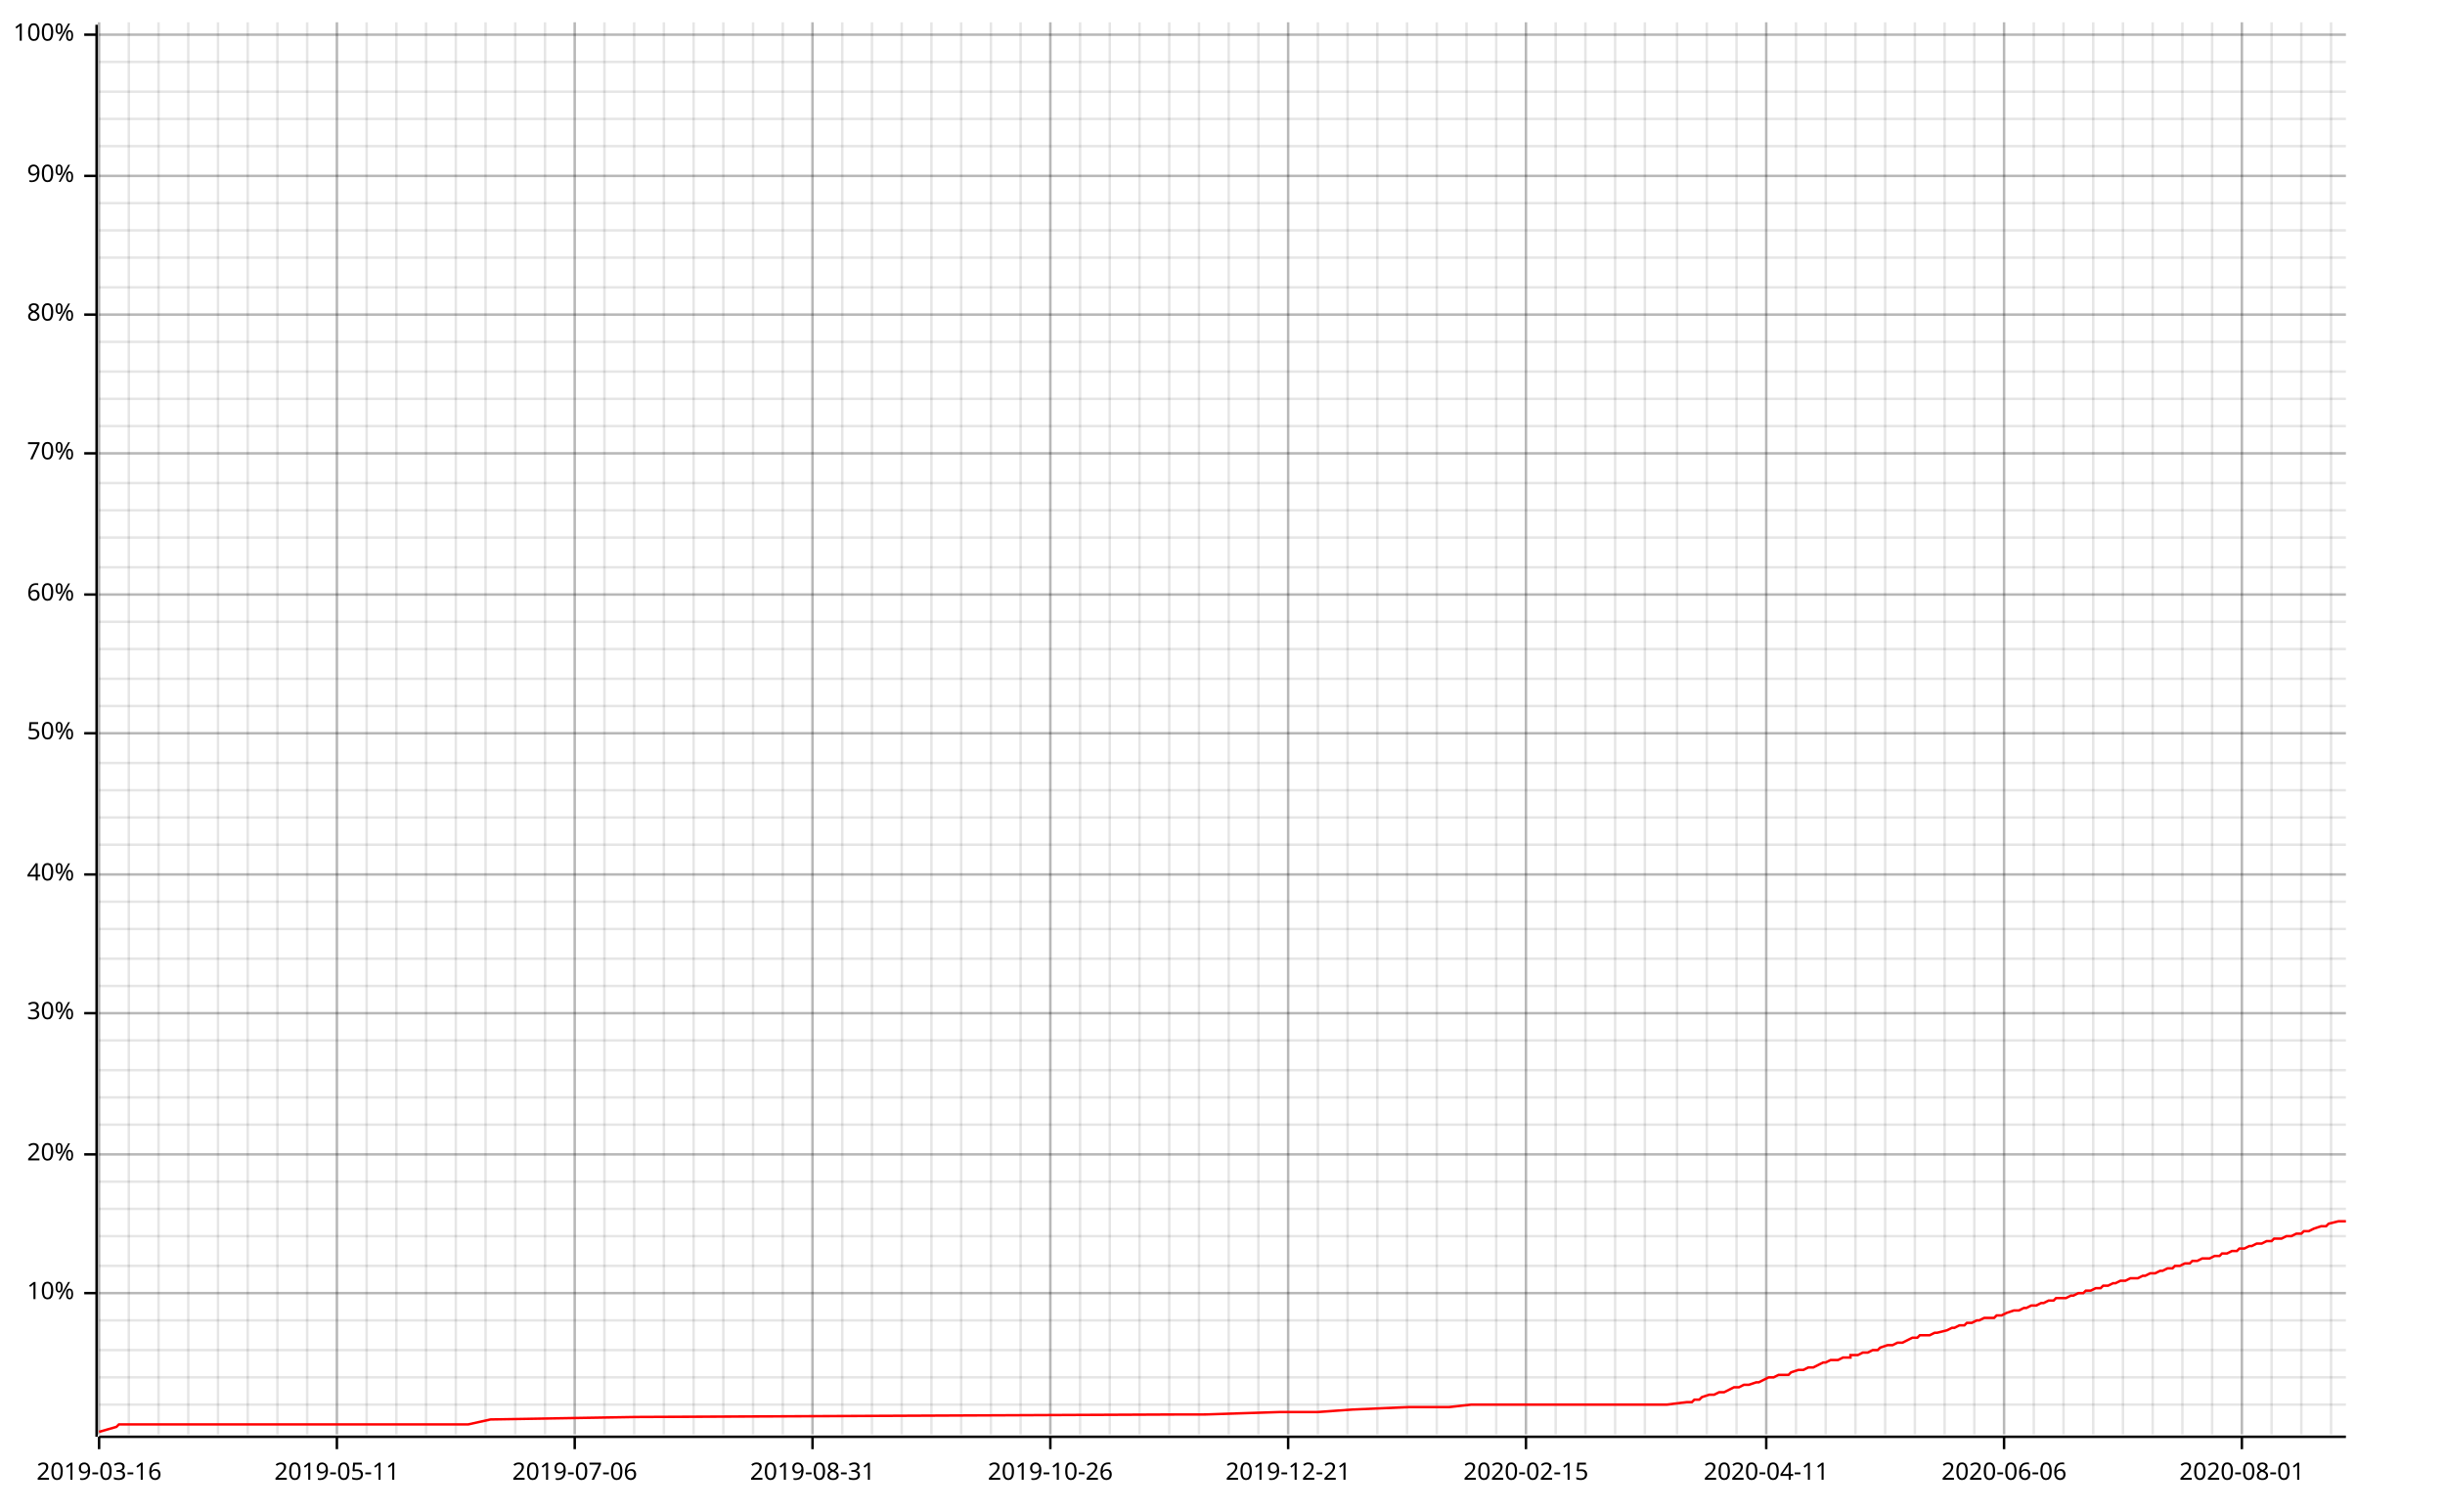
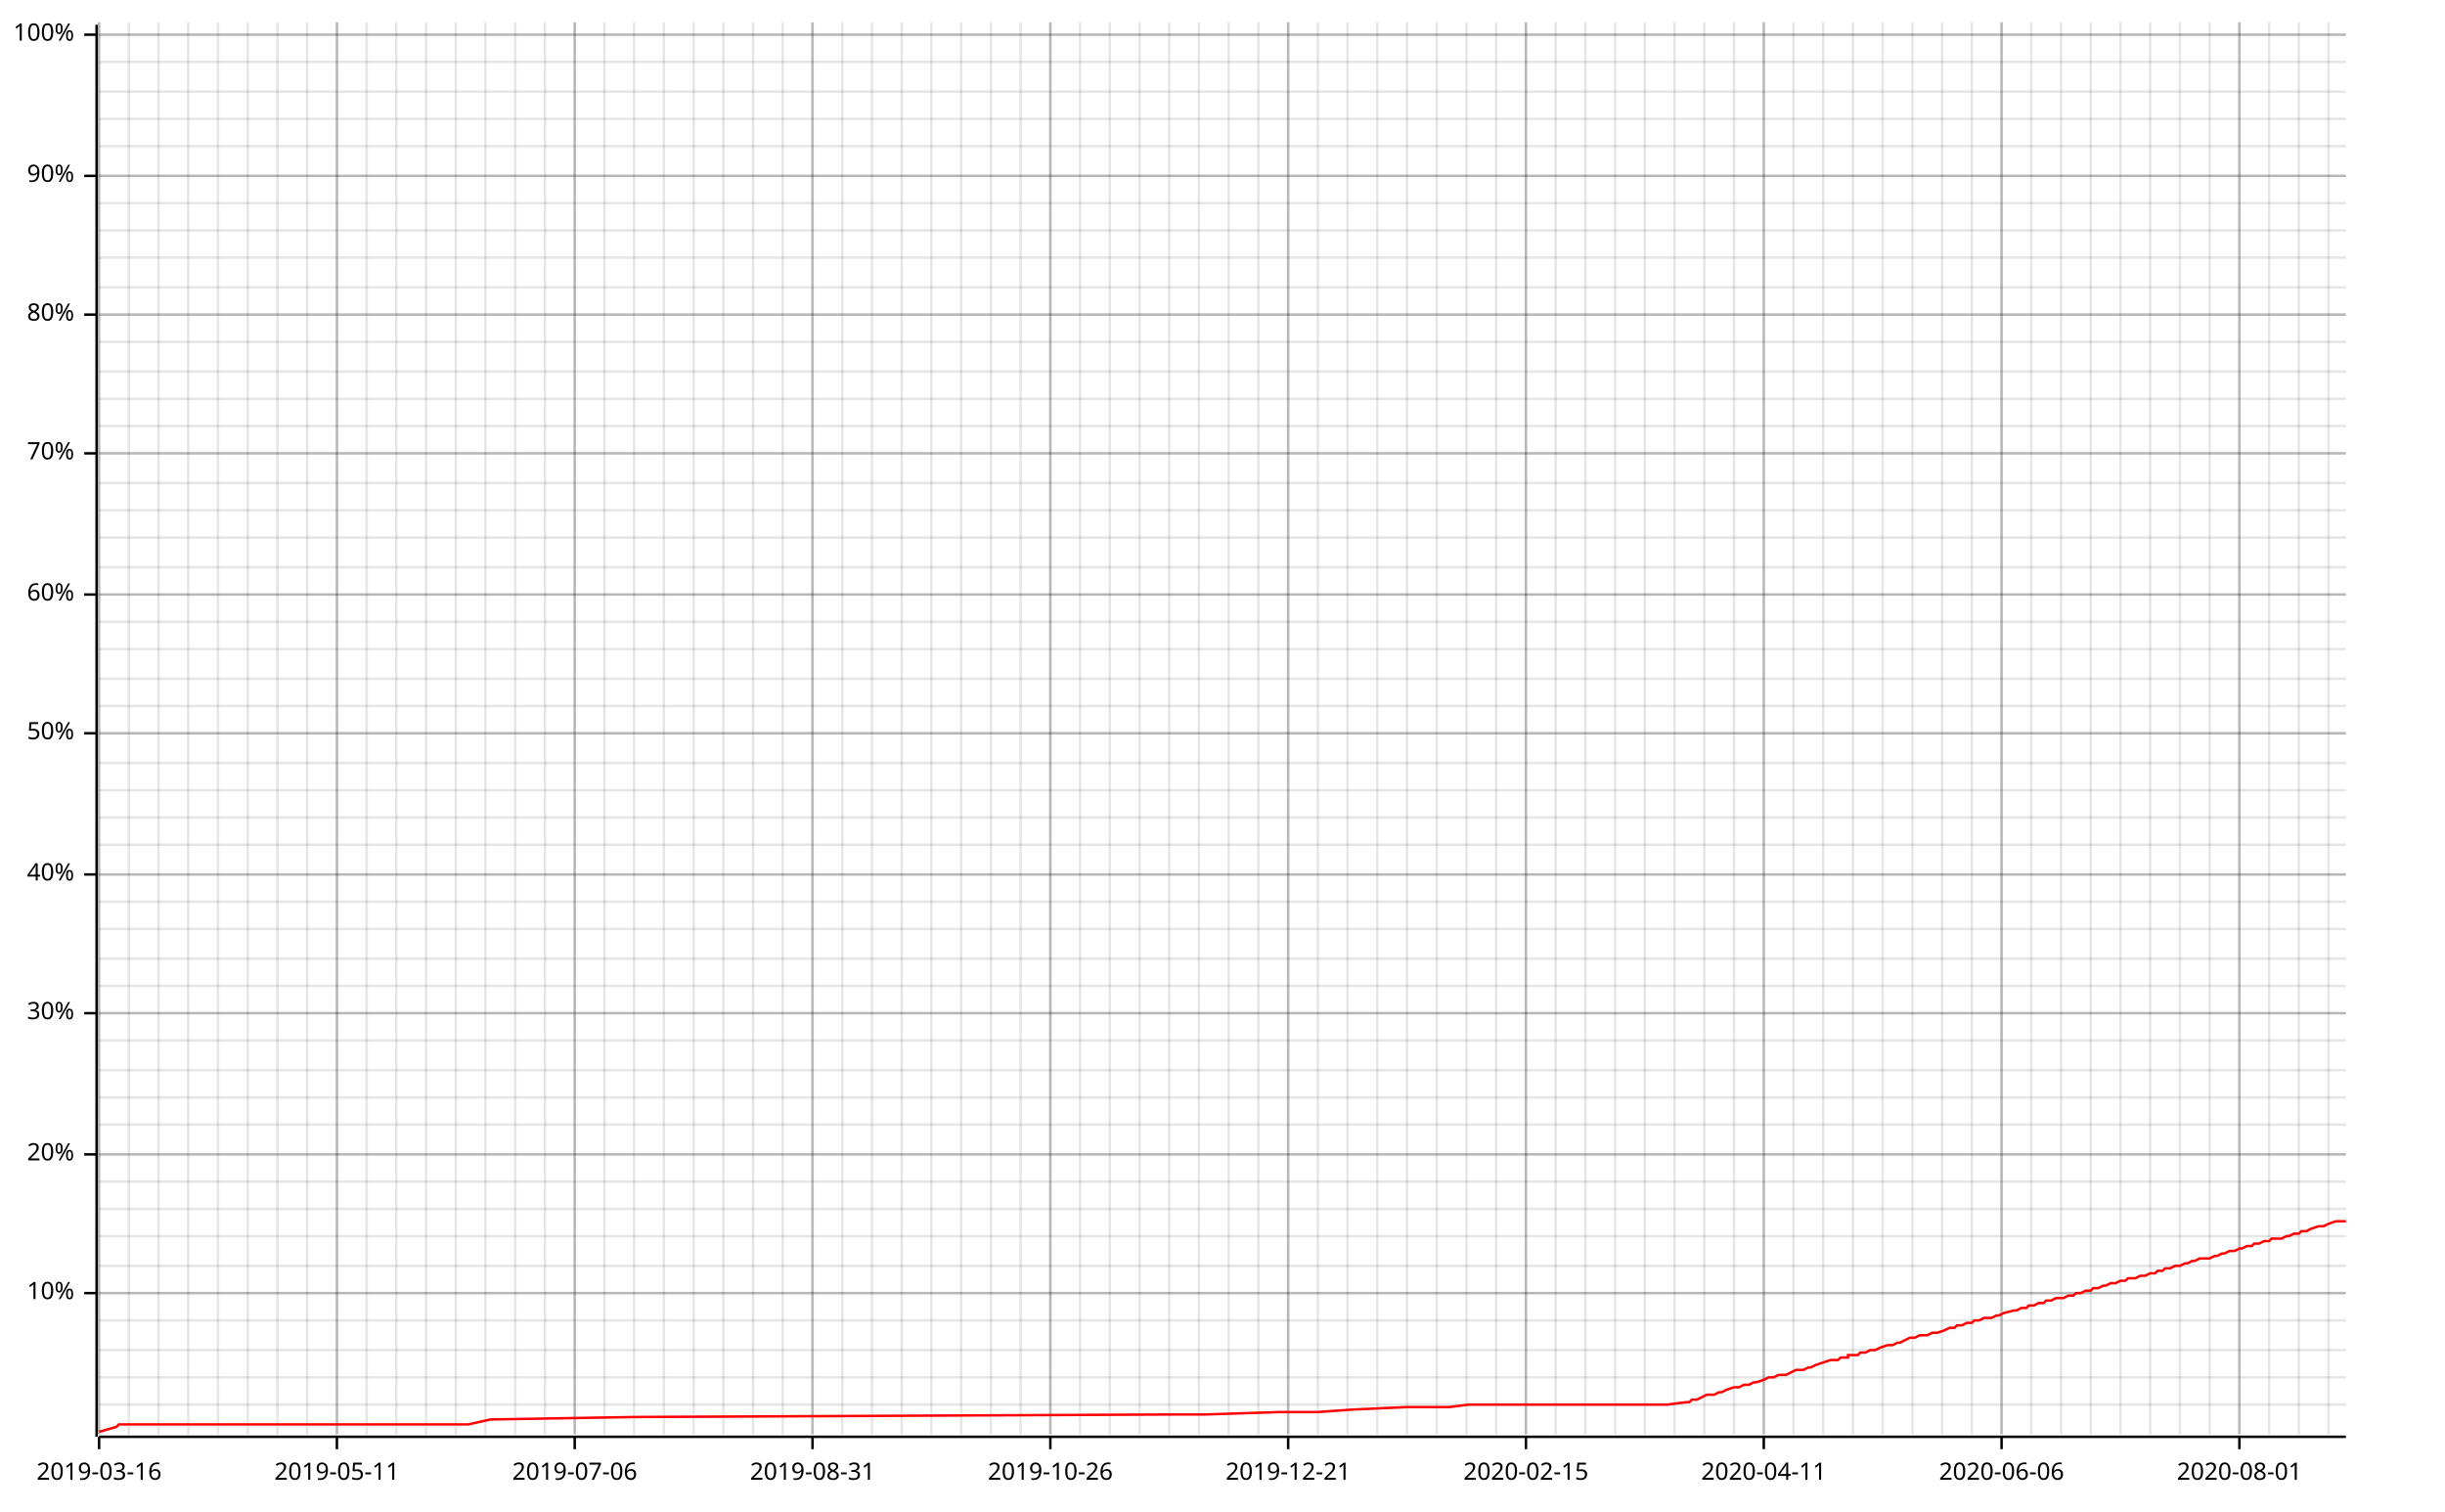
<svg xmlns="http://www.w3.org/2000/svg" width="987" height="610" viewBox="0 0 987 610">
  <line opacity="0.1" stroke="#000000" stroke-width="1" x1="40" y1="579" x2="40" y2="9" />
  <line opacity="0.1" stroke="#000000" stroke-width="1" x1="52" y1="579" x2="52" y2="9" />
  <line opacity="0.1" stroke="#000000" stroke-width="1" x1="64" y1="579" x2="64" y2="9" />
  <line opacity="0.1" stroke="#000000" stroke-width="1" x1="76" y1="579" x2="76" y2="9" />
  <line opacity="0.1" stroke="#000000" stroke-width="1" x1="88" y1="579" x2="88" y2="9" />
  <line opacity="0.1" stroke="#000000" stroke-width="1" x1="100" y1="579" x2="100" y2="9" />
  <line opacity="0.1" stroke="#000000" stroke-width="1" x1="112" y1="579" x2="112" y2="9" />
  <line opacity="0.1" stroke="#000000" stroke-width="1" x1="124" y1="579" x2="124" y2="9" />
  <line opacity="0.1" stroke="#000000" stroke-width="1" x1="136" y1="579" x2="136" y2="9" />
  <line opacity="0.1" stroke="#000000" stroke-width="1" x1="148" y1="579" x2="148" y2="9" />
  <line opacity="0.1" stroke="#000000" stroke-width="1" x1="160" y1="579" x2="160" y2="9" />
  <line opacity="0.1" stroke="#000000" stroke-width="1" x1="172" y1="579" x2="172" y2="9" />
  <line opacity="0.1" stroke="#000000" stroke-width="1" x1="184" y1="579" x2="184" y2="9" />
  <line opacity="0.1" stroke="#000000" stroke-width="1" x1="196" y1="579" x2="196" y2="9" />
  <line opacity="0.1" stroke="#000000" stroke-width="1" x1="208" y1="579" x2="208" y2="9" />
  <line opacity="0.1" stroke="#000000" stroke-width="1" x1="220" y1="579" x2="220" y2="9" />
  <line opacity="0.1" stroke="#000000" stroke-width="1" x1="232" y1="579" x2="232" y2="9" />
  <line opacity="0.1" stroke="#000000" stroke-width="1" x1="244" y1="579" x2="244" y2="9" />
  <line opacity="0.1" stroke="#000000" stroke-width="1" x1="256" y1="579" x2="256" y2="9" />
  <line opacity="0.1" stroke="#000000" stroke-width="1" x1="268" y1="579" x2="268" y2="9" />
  <line opacity="0.1" stroke="#000000" stroke-width="1" x1="280" y1="579" x2="280" y2="9" />
  <line opacity="0.1" stroke="#000000" stroke-width="1" x1="292" y1="579" x2="292" y2="9" />
  <line opacity="0.1" stroke="#000000" stroke-width="1" x1="304" y1="579" x2="304" y2="9" />
  <line opacity="0.1" stroke="#000000" stroke-width="1" x1="316" y1="579" x2="316" y2="9" />
  <line opacity="0.1" stroke="#000000" stroke-width="1" x1="328" y1="579" x2="328" y2="9" />
  <line opacity="0.1" stroke="#000000" stroke-width="1" x1="340" y1="579" x2="340" y2="9" />
  <line opacity="0.1" stroke="#000000" stroke-width="1" x1="352" y1="579" x2="352" y2="9" />
  <line opacity="0.1" stroke="#000000" stroke-width="1" x1="364" y1="579" x2="364" y2="9" />
  <line opacity="0.1" stroke="#000000" stroke-width="1" x1="376" y1="579" x2="376" y2="9" />
  <line opacity="0.1" stroke="#000000" stroke-width="1" x1="388" y1="579" x2="388" y2="9" />
  <line opacity="0.1" stroke="#000000" stroke-width="1" x1="400" y1="579" x2="400" y2="9" />
  <line opacity="0.1" stroke="#000000" stroke-width="1" x1="412" y1="579" x2="412" y2="9" />
  <line opacity="0.1" stroke="#000000" stroke-width="1" x1="424" y1="579" x2="424" y2="9" />
  <line opacity="0.1" stroke="#000000" stroke-width="1" x1="436" y1="579" x2="436" y2="9" />
  <line opacity="0.1" stroke="#000000" stroke-width="1" x1="448" y1="579" x2="448" y2="9" />
  <line opacity="0.1" stroke="#000000" stroke-width="1" x1="460" y1="579" x2="460" y2="9" />
  <line opacity="0.1" stroke="#000000" stroke-width="1" x1="472" y1="579" x2="472" y2="9" />
  <line opacity="0.1" stroke="#000000" stroke-width="1" x1="484" y1="579" x2="484" y2="9" />
  <line opacity="0.1" stroke="#000000" stroke-width="1" x1="496" y1="579" x2="496" y2="9" />
  <line opacity="0.1" stroke="#000000" stroke-width="1" x1="508" y1="579" x2="508" y2="9" />
  <line opacity="0.1" stroke="#000000" stroke-width="1" x1="520" y1="579" x2="520" y2="9" />
  <line opacity="0.1" stroke="#000000" stroke-width="1" x1="532" y1="579" x2="532" y2="9" />
  <line opacity="0.1" stroke="#000000" stroke-width="1" x1="544" y1="579" x2="544" y2="9" />
  <line opacity="0.1" stroke="#000000" stroke-width="1" x1="556" y1="579" x2="556" y2="9" />
  <line opacity="0.1" stroke="#000000" stroke-width="1" x1="568" y1="579" x2="568" y2="9" />
  <line opacity="0.1" stroke="#000000" stroke-width="1" x1="580" y1="579" x2="580" y2="9" />
  <line opacity="0.1" stroke="#000000" stroke-width="1" x1="592" y1="579" x2="592" y2="9" />
  <line opacity="0.1" stroke="#000000" stroke-width="1" x1="604" y1="579" x2="604" y2="9" />
  <line opacity="0.1" stroke="#000000" stroke-width="1" x1="616" y1="579" x2="616" y2="9" />
  <line opacity="0.1" stroke="#000000" stroke-width="1" x1="628" y1="579" x2="628" y2="9" />
  <line opacity="0.1" stroke="#000000" stroke-width="1" x1="640" y1="579" x2="640" y2="9" />
  <line opacity="0.1" stroke="#000000" stroke-width="1" x1="652" y1="579" x2="652" y2="9" />
  <line opacity="0.1" stroke="#000000" stroke-width="1" x1="664" y1="579" x2="664" y2="9" />
-   <line opacity="0.1" stroke="#000000" stroke-width="1" x1="677" y1="579" x2="677" y2="9" />
-   <line opacity="0.1" stroke="#000000" stroke-width="1" x1="689" y1="579" x2="689" y2="9" />
-   <line opacity="0.1" stroke="#000000" stroke-width="1" x1="701" y1="579" x2="701" y2="9" />
-   <line opacity="0.1" stroke="#000000" stroke-width="1" x1="713" y1="579" x2="713" y2="9" />
-   <line opacity="0.1" stroke="#000000" stroke-width="1" x1="725" y1="579" x2="725" y2="9" />
-   <line opacity="0.1" stroke="#000000" stroke-width="1" x1="737" y1="579" x2="737" y2="9" />
-   <line opacity="0.1" stroke="#000000" stroke-width="1" x1="749" y1="579" x2="749" y2="9" />
-   <line opacity="0.1" stroke="#000000" stroke-width="1" x1="761" y1="579" x2="761" y2="9" />
-   <line opacity="0.1" stroke="#000000" stroke-width="1" x1="773" y1="579" x2="773" y2="9" />
-   <line opacity="0.1" stroke="#000000" stroke-width="1" x1="785" y1="579" x2="785" y2="9" />
-   <line opacity="0.1" stroke="#000000" stroke-width="1" x1="797" y1="579" x2="797" y2="9" />
-   <line opacity="0.1" stroke="#000000" stroke-width="1" x1="809" y1="579" x2="809" y2="9" />
-   <line opacity="0.1" stroke="#000000" stroke-width="1" x1="821" y1="579" x2="821" y2="9" />
-   <line opacity="0.1" stroke="#000000" stroke-width="1" x1="833" y1="579" x2="833" y2="9" />
-   <line opacity="0.1" stroke="#000000" stroke-width="1" x1="845" y1="579" x2="845" y2="9" />
-   <line opacity="0.1" stroke="#000000" stroke-width="1" x1="857" y1="579" x2="857" y2="9" />
-   <line opacity="0.1" stroke="#000000" stroke-width="1" x1="869" y1="579" x2="869" y2="9" />
-   <line opacity="0.1" stroke="#000000" stroke-width="1" x1="881" y1="579" x2="881" y2="9" />
-   <line opacity="0.1" stroke="#000000" stroke-width="1" x1="893" y1="579" x2="893" y2="9" />
-   <line opacity="0.1" stroke="#000000" stroke-width="1" x1="905" y1="579" x2="905" y2="9" />
-   <line opacity="0.1" stroke="#000000" stroke-width="1" x1="917" y1="579" x2="917" y2="9" />
-   <line opacity="0.1" stroke="#000000" stroke-width="1" x1="929" y1="579" x2="929" y2="9" />
-   <line opacity="0.1" stroke="#000000" stroke-width="1" x1="941" y1="579" x2="941" y2="9" />
+   <line opacity="0.1" stroke="#000000" stroke-width="1" x1="676" y1="579" x2="676" y2="9" />
+   <line opacity="0.1" stroke="#000000" stroke-width="1" x1="688" y1="579" x2="688" y2="9" />
+   <line opacity="0.1" stroke="#000000" stroke-width="1" x1="700" y1="579" x2="700" y2="9" />
+   <line opacity="0.1" stroke="#000000" stroke-width="1" x1="712" y1="579" x2="712" y2="9" />
+   <line opacity="0.1" stroke="#000000" stroke-width="1" x1="724" y1="579" x2="724" y2="9" />
+   <line opacity="0.1" stroke="#000000" stroke-width="1" x1="736" y1="579" x2="736" y2="9" />
+   <line opacity="0.1" stroke="#000000" stroke-width="1" x1="748" y1="579" x2="748" y2="9" />
+   <line opacity="0.1" stroke="#000000" stroke-width="1" x1="760" y1="579" x2="760" y2="9" />
+   <line opacity="0.1" stroke="#000000" stroke-width="1" x1="772" y1="579" x2="772" y2="9" />
+   <line opacity="0.1" stroke="#000000" stroke-width="1" x1="784" y1="579" x2="784" y2="9" />
+   <line opacity="0.1" stroke="#000000" stroke-width="1" x1="796" y1="579" x2="796" y2="9" />
+   <line opacity="0.1" stroke="#000000" stroke-width="1" x1="808" y1="579" x2="808" y2="9" />
+   <line opacity="0.1" stroke="#000000" stroke-width="1" x1="820" y1="579" x2="820" y2="9" />
+   <line opacity="0.1" stroke="#000000" stroke-width="1" x1="832" y1="579" x2="832" y2="9" />
+   <line opacity="0.1" stroke="#000000" stroke-width="1" x1="844" y1="579" x2="844" y2="9" />
+   <line opacity="0.1" stroke="#000000" stroke-width="1" x1="856" y1="579" x2="856" y2="9" />
+   <line opacity="0.1" stroke="#000000" stroke-width="1" x1="868" y1="579" x2="868" y2="9" />
+   <line opacity="0.1" stroke="#000000" stroke-width="1" x1="880" y1="579" x2="880" y2="9" />
+   <line opacity="0.1" stroke="#000000" stroke-width="1" x1="892" y1="579" x2="892" y2="9" />
+   <line opacity="0.1" stroke="#000000" stroke-width="1" x1="904" y1="579" x2="904" y2="9" />
+   <line opacity="0.1" stroke="#000000" stroke-width="1" x1="916" y1="579" x2="916" y2="9" />
+   <line opacity="0.1" stroke="#000000" stroke-width="1" x1="928" y1="579" x2="928" y2="9" />
+   <line opacity="0.1" stroke="#000000" stroke-width="1" x1="940" y1="579" x2="940" y2="9" />
  <line opacity="0.1" stroke="#000000" stroke-width="1" x1="40" y1="567" x2="947" y2="567" />
  <line opacity="0.1" stroke="#000000" stroke-width="1" x1="40" y1="556" x2="947" y2="556" />
  <line opacity="0.1" stroke="#000000" stroke-width="1" x1="40" y1="545" x2="947" y2="545" />
  <line opacity="0.1" stroke="#000000" stroke-width="1" x1="40" y1="533" x2="947" y2="533" />
  <line opacity="0.1" stroke="#000000" stroke-width="1" x1="40" y1="522" x2="947" y2="522" />
  <line opacity="0.1" stroke="#000000" stroke-width="1" x1="40" y1="511" x2="947" y2="511" />
  <line opacity="0.1" stroke="#000000" stroke-width="1" x1="40" y1="499" x2="947" y2="499" />
  <line opacity="0.1" stroke="#000000" stroke-width="1" x1="40" y1="488" x2="947" y2="488" />
  <line opacity="0.1" stroke="#000000" stroke-width="1" x1="40" y1="477" x2="947" y2="477" />
  <line opacity="0.1" stroke="#000000" stroke-width="1" x1="40" y1="466" x2="947" y2="466" />
  <line opacity="0.1" stroke="#000000" stroke-width="1" x1="40" y1="454" x2="947" y2="454" />
  <line opacity="0.1" stroke="#000000" stroke-width="1" x1="40" y1="443" x2="947" y2="443" />
  <line opacity="0.1" stroke="#000000" stroke-width="1" x1="40" y1="432" x2="947" y2="432" />
  <line opacity="0.1" stroke="#000000" stroke-width="1" x1="40" y1="420" x2="947" y2="420" />
  <line opacity="0.1" stroke="#000000" stroke-width="1" x1="40" y1="409" x2="947" y2="409" />
  <line opacity="0.1" stroke="#000000" stroke-width="1" x1="40" y1="398" x2="947" y2="398" />
  <line opacity="0.1" stroke="#000000" stroke-width="1" x1="40" y1="387" x2="947" y2="387" />
  <line opacity="0.1" stroke="#000000" stroke-width="1" x1="40" y1="375" x2="947" y2="375" />
  <line opacity="0.1" stroke="#000000" stroke-width="1" x1="40" y1="364" x2="947" y2="364" />
  <line opacity="0.1" stroke="#000000" stroke-width="1" x1="40" y1="353" x2="947" y2="353" />
  <line opacity="0.1" stroke="#000000" stroke-width="1" x1="40" y1="341" x2="947" y2="341" />
  <line opacity="0.1" stroke="#000000" stroke-width="1" x1="40" y1="330" x2="947" y2="330" />
  <line opacity="0.1" stroke="#000000" stroke-width="1" x1="40" y1="319" x2="947" y2="319" />
  <line opacity="0.1" stroke="#000000" stroke-width="1" x1="40" y1="308" x2="947" y2="308" />
  <line opacity="0.1" stroke="#000000" stroke-width="1" x1="40" y1="296" x2="947" y2="296" />
  <line opacity="0.1" stroke="#000000" stroke-width="1" x1="40" y1="285" x2="947" y2="285" />
  <line opacity="0.1" stroke="#000000" stroke-width="1" x1="40" y1="274" x2="947" y2="274" />
  <line opacity="0.1" stroke="#000000" stroke-width="1" x1="40" y1="262" x2="947" y2="262" />
  <line opacity="0.1" stroke="#000000" stroke-width="1" x1="40" y1="251" x2="947" y2="251" />
  <line opacity="0.1" stroke="#000000" stroke-width="1" x1="40" y1="240" x2="947" y2="240" />
  <line opacity="0.1" stroke="#000000" stroke-width="1" x1="40" y1="229" x2="947" y2="229" />
  <line opacity="0.1" stroke="#000000" stroke-width="1" x1="40" y1="217" x2="947" y2="217" />
  <line opacity="0.1" stroke="#000000" stroke-width="1" x1="40" y1="206" x2="947" y2="206" />
  <line opacity="0.1" stroke="#000000" stroke-width="1" x1="40" y1="195" x2="947" y2="195" />
  <line opacity="0.1" stroke="#000000" stroke-width="1" x1="40" y1="183" x2="947" y2="183" />
  <line opacity="0.1" stroke="#000000" stroke-width="1" x1="40" y1="172" x2="947" y2="172" />
  <line opacity="0.1" stroke="#000000" stroke-width="1" x1="40" y1="161" x2="947" y2="161" />
  <line opacity="0.1" stroke="#000000" stroke-width="1" x1="40" y1="150" x2="947" y2="150" />
  <line opacity="0.1" stroke="#000000" stroke-width="1" x1="40" y1="138" x2="947" y2="138" />
  <line opacity="0.1" stroke="#000000" stroke-width="1" x1="40" y1="127" x2="947" y2="127" />
  <line opacity="0.1" stroke="#000000" stroke-width="1" x1="40" y1="116" x2="947" y2="116" />
  <line opacity="0.1" stroke="#000000" stroke-width="1" x1="40" y1="104" x2="947" y2="104" />
  <line opacity="0.1" stroke="#000000" stroke-width="1" x1="40" y1="93" x2="947" y2="93" />
  <line opacity="0.1" stroke="#000000" stroke-width="1" x1="40" y1="82" x2="947" y2="82" />
  <line opacity="0.1" stroke="#000000" stroke-width="1" x1="40" y1="71" x2="947" y2="71" />
  <line opacity="0.1" stroke="#000000" stroke-width="1" x1="40" y1="59" x2="947" y2="59" />
  <line opacity="0.1" stroke="#000000" stroke-width="1" x1="40" y1="48" x2="947" y2="48" />
  <line opacity="0.1" stroke="#000000" stroke-width="1" x1="40" y1="37" x2="947" y2="37" />
  <line opacity="0.1" stroke="#000000" stroke-width="1" x1="40" y1="25" x2="947" y2="25" />
  <line opacity="0.1" stroke="#000000" stroke-width="1" x1="40" y1="14" x2="947" y2="14" />
  <line opacity="0.2" stroke="#000000" stroke-width="1" x1="40" y1="579" x2="40" y2="9" />
  <line opacity="0.2" stroke="#000000" stroke-width="1" x1="136" y1="579" x2="136" y2="9" />
  <line opacity="0.2" stroke="#000000" stroke-width="1" x1="232" y1="579" x2="232" y2="9" />
  <line opacity="0.2" stroke="#000000" stroke-width="1" x1="328" y1="579" x2="328" y2="9" />
  <line opacity="0.2" stroke="#000000" stroke-width="1" x1="424" y1="579" x2="424" y2="9" />
  <line opacity="0.2" stroke="#000000" stroke-width="1" x1="520" y1="579" x2="520" y2="9" />
  <line opacity="0.2" stroke="#000000" stroke-width="1" x1="616" y1="579" x2="616" y2="9" />
-   <line opacity="0.2" stroke="#000000" stroke-width="1" x1="713" y1="579" x2="713" y2="9" />
-   <line opacity="0.2" stroke="#000000" stroke-width="1" x1="809" y1="579" x2="809" y2="9" />
-   <line opacity="0.2" stroke="#000000" stroke-width="1" x1="905" y1="579" x2="905" y2="9" />
+   <line opacity="0.2" stroke="#000000" stroke-width="1" x1="712" y1="579" x2="712" y2="9" />
+   <line opacity="0.2" stroke="#000000" stroke-width="1" x1="808" y1="579" x2="808" y2="9" />
+   <line opacity="0.2" stroke="#000000" stroke-width="1" x1="904" y1="579" x2="904" y2="9" />
  <line opacity="0.2" stroke="#000000" stroke-width="1" x1="40" y1="522" x2="947" y2="522" />
  <line opacity="0.2" stroke="#000000" stroke-width="1" x1="40" y1="466" x2="947" y2="466" />
  <line opacity="0.2" stroke="#000000" stroke-width="1" x1="40" y1="409" x2="947" y2="409" />
  <line opacity="0.2" stroke="#000000" stroke-width="1" x1="40" y1="353" x2="947" y2="353" />
  <line opacity="0.2" stroke="#000000" stroke-width="1" x1="40" y1="296" x2="947" y2="296" />
  <line opacity="0.2" stroke="#000000" stroke-width="1" x1="40" y1="240" x2="947" y2="240" />
  <line opacity="0.2" stroke="#000000" stroke-width="1" x1="40" y1="183" x2="947" y2="183" />
  <line opacity="0.2" stroke="#000000" stroke-width="1" x1="40" y1="127" x2="947" y2="127" />
  <line opacity="0.2" stroke="#000000" stroke-width="1" x1="40" y1="71" x2="947" y2="71" />
  <line opacity="0.2" stroke="#000000" stroke-width="1" x1="40" y1="14" x2="947" y2="14" />
  <polyline fill="none" opacity="1" stroke="#000000" stroke-width="1" points="39,10 39,580 " />
  <text x="30" y="522" dy="0.5ex" text-anchor="end" font-family="sans-serif" font-size="9.677" opacity="1" fill="#000000">
10%
</text>
  <polyline fill="none" opacity="1" stroke="#000000" stroke-width="1" points="34,522 39,522 " />
  <text x="30" y="466" dy="0.5ex" text-anchor="end" font-family="sans-serif" font-size="9.677" opacity="1" fill="#000000">
20%
</text>
  <polyline fill="none" opacity="1" stroke="#000000" stroke-width="1" points="34,466 39,466 " />
  <text x="30" y="409" dy="0.5ex" text-anchor="end" font-family="sans-serif" font-size="9.677" opacity="1" fill="#000000">
30%
</text>
  <polyline fill="none" opacity="1" stroke="#000000" stroke-width="1" points="34,409 39,409 " />
  <text x="30" y="353" dy="0.5ex" text-anchor="end" font-family="sans-serif" font-size="9.677" opacity="1" fill="#000000">
40%
</text>
  <polyline fill="none" opacity="1" stroke="#000000" stroke-width="1" points="34,353 39,353 " />
  <text x="30" y="296" dy="0.5ex" text-anchor="end" font-family="sans-serif" font-size="9.677" opacity="1" fill="#000000">
50%
</text>
  <polyline fill="none" opacity="1" stroke="#000000" stroke-width="1" points="34,296 39,296 " />
  <text x="30" y="240" dy="0.5ex" text-anchor="end" font-family="sans-serif" font-size="9.677" opacity="1" fill="#000000">
60%
</text>
  <polyline fill="none" opacity="1" stroke="#000000" stroke-width="1" points="34,240 39,240 " />
  <text x="30" y="183" dy="0.5ex" text-anchor="end" font-family="sans-serif" font-size="9.677" opacity="1" fill="#000000">
70%
</text>
  <polyline fill="none" opacity="1" stroke="#000000" stroke-width="1" points="34,183 39,183 " />
  <text x="30" y="127" dy="0.5ex" text-anchor="end" font-family="sans-serif" font-size="9.677" opacity="1" fill="#000000">
80%
</text>
  <polyline fill="none" opacity="1" stroke="#000000" stroke-width="1" points="34,127 39,127 " />
  <text x="30" y="71" dy="0.5ex" text-anchor="end" font-family="sans-serif" font-size="9.677" opacity="1" fill="#000000">
90%
</text>
  <polyline fill="none" opacity="1" stroke="#000000" stroke-width="1" points="34,71 39,71 " />
  <text x="30" y="14" dy="0.5ex" text-anchor="end" font-family="sans-serif" font-size="9.677" opacity="1" fill="#000000">
100%
</text>
  <polyline fill="none" opacity="1" stroke="#000000" stroke-width="1" points="34,14 39,14 " />
  <polyline fill="none" opacity="1" stroke="#000000" stroke-width="1" points="40,580 947,580 " />
  <text x="40" y="590" dy="0.76em" text-anchor="middle" font-family="sans-serif" font-size="9.677" opacity="1" fill="#000000">
2019-03-16
</text>
  <polyline fill="none" opacity="1" stroke="#000000" stroke-width="1" points="40,580 40,585 " />
  <text x="136" y="590" dy="0.76em" text-anchor="middle" font-family="sans-serif" font-size="9.677" opacity="1" fill="#000000">
2019-05-11
</text>
  <polyline fill="none" opacity="1" stroke="#000000" stroke-width="1" points="136,580 136,585 " />
  <text x="232" y="590" dy="0.76em" text-anchor="middle" font-family="sans-serif" font-size="9.677" opacity="1" fill="#000000">
2019-07-06
</text>
  <polyline fill="none" opacity="1" stroke="#000000" stroke-width="1" points="232,580 232,585 " />
  <text x="328" y="590" dy="0.76em" text-anchor="middle" font-family="sans-serif" font-size="9.677" opacity="1" fill="#000000">
2019-08-31
</text>
  <polyline fill="none" opacity="1" stroke="#000000" stroke-width="1" points="328,580 328,585 " />
  <text x="424" y="590" dy="0.76em" text-anchor="middle" font-family="sans-serif" font-size="9.677" opacity="1" fill="#000000">
2019-10-26
</text>
  <polyline fill="none" opacity="1" stroke="#000000" stroke-width="1" points="424,580 424,585 " />
  <text x="520" y="590" dy="0.76em" text-anchor="middle" font-family="sans-serif" font-size="9.677" opacity="1" fill="#000000">
2019-12-21
</text>
  <polyline fill="none" opacity="1" stroke="#000000" stroke-width="1" points="520,580 520,585 " />
  <text x="616" y="590" dy="0.76em" text-anchor="middle" font-family="sans-serif" font-size="9.677" opacity="1" fill="#000000">
2020-02-15
</text>
  <polyline fill="none" opacity="1" stroke="#000000" stroke-width="1" points="616,580 616,585 " />
-   <text x="713" y="590" dy="0.76em" text-anchor="middle" font-family="sans-serif" font-size="9.677" opacity="1" fill="#000000">
+   <text x="712" y="590" dy="0.76em" text-anchor="middle" font-family="sans-serif" font-size="9.677" opacity="1" fill="#000000">
2020-04-11
</text>
-   <polyline fill="none" opacity="1" stroke="#000000" stroke-width="1" points="713,580 713,585 " />
-   <text x="809" y="590" dy="0.76em" text-anchor="middle" font-family="sans-serif" font-size="9.677" opacity="1" fill="#000000">
+   <polyline fill="none" opacity="1" stroke="#000000" stroke-width="1" points="712,580 712,585 " />
+   <text x="808" y="590" dy="0.76em" text-anchor="middle" font-family="sans-serif" font-size="9.677" opacity="1" fill="#000000">
2020-06-06
</text>
-   <polyline fill="none" opacity="1" stroke="#000000" stroke-width="1" points="809,580 809,585 " />
-   <text x="905" y="590" dy="0.76em" text-anchor="middle" font-family="sans-serif" font-size="9.677" opacity="1" fill="#000000">
+   <polyline fill="none" opacity="1" stroke="#000000" stroke-width="1" points="808,580 808,585 " />
+   <text x="904" y="590" dy="0.76em" text-anchor="middle" font-family="sans-serif" font-size="9.677" opacity="1" fill="#000000">
2020-08-01
</text>
-   <polyline fill="none" opacity="1" stroke="#000000" stroke-width="1" points="905,580 905,585 " />
-   <polyline fill="none" opacity="1" stroke="#FF0000" stroke-width="1" points="40,578 40,578 47,576 48,575 175,575 180,575 182,575 186,575 189,575 198,573 257,572 258,572 474,571 486,571 517,570 532,570 546,569 546,569 569,568 585,568 594,567 670,567 672,567 673,567 681,566 683,566 684,565 686,565 687,564 690,563 692,563 694,562 696,562 698,561 700,560 702,560 704,559 706,559 709,558 710,558 712,557 714,556 715,556 716,556 718,555 720,555 722,555 723,554 726,553 728,553 730,552 732,552 734,551 736,550 737,550 739,549 740,549 742,549 744,548 747,548 747,547 750,547 752,546 754,546 756,545 758,545 759,544 762,543 764,543 766,542 768,542 770,541 772,540 774,540 775,539 777,539 779,539 781,538 782,538 786,537 788,536 789,536 791,535 793,535 794,534 796,534 798,533 799,533 801,532 803,532 805,532 806,531 808,531 810,530 813,529 815,529 817,528 818,528 820,527 822,527 824,526 825,526 827,525 829,525 830,524 833,524 834,524 836,523 837,523 839,522 841,522 842,521 844,521 846,520 848,520 849,519 851,519 853,518 854,518 856,517 858,517 860,516 861,516 863,516 865,515 866,515 868,514 870,514 872,513 873,513 875,512 877,512 878,511 880,511 882,510 884,510 885,509 887,509 889,508 890,508 892,508 894,507 896,507 897,506 899,506 901,505 903,505 904,504 906,504 908,503 909,503 911,502 913,502 915,501 917,501 918,500 920,500 921,500 923,499 925,499 927,498 929,498 930,497 932,497 934,496 937,495 939,495 940,494 944,493 945,493 947,493 " />
+   <polyline fill="none" opacity="1" stroke="#000000" stroke-width="1" points="904,580 904,585 " />
+   <polyline fill="none" opacity="1" stroke="#FF0000" stroke-width="1" points="40,578 40,578 47,576 48,575 175,575 180,575 182,575 186,575 189,575 198,573 257,572 258,572 473,571 486,571 517,570 532,570 546,569 546,569 568,568 585,568 593,567 669,567 671,567 673,567 681,566 682,566 683,565 685,565 687,564 689,563 692,563 694,562 695,562 697,561 700,560 702,560 704,559 706,559 708,558 709,558 712,557 714,556 714,556 716,556 718,555 719,555 721,555 723,554 725,553 728,553 730,552 731,552 733,551 736,550 736,550 739,549 740,549 742,549 743,548 746,548 746,547 750,547 751,546 753,546 755,545 757,545 759,544 762,543 764,543 766,542 767,542 769,541 771,540 773,540 775,539 777,539 778,539 780,538 782,538 785,537 787,536 789,536 790,535 792,535 794,534 796,534 797,533 799,533 801,532 802,532 804,532 806,531 807,531 809,530 813,529 814,529 816,528 818,528 819,527 821,527 823,526 825,526 826,525 828,525 830,524 832,524 833,524 835,523 837,523 838,522 840,522 842,521 844,521 845,520 847,520 849,519 850,519 852,518 854,518 856,517 858,517 859,516 861,516 862,516 864,515 866,515 868,514 870,514 871,513 873,513 874,512 876,512 878,511 880,511 882,510 883,510 885,509 886,509 888,508 890,508 892,508 894,507 895,507 897,506 898,506 900,505 902,505 904,504 905,504 907,503 909,503 910,502 912,502 914,501 916,501 917,500 919,500 921,500 923,499 924,499 926,498 928,498 929,497 931,497 933,496 936,495 938,495 940,494 943,493 945,493 947,493 " />
</svg>
